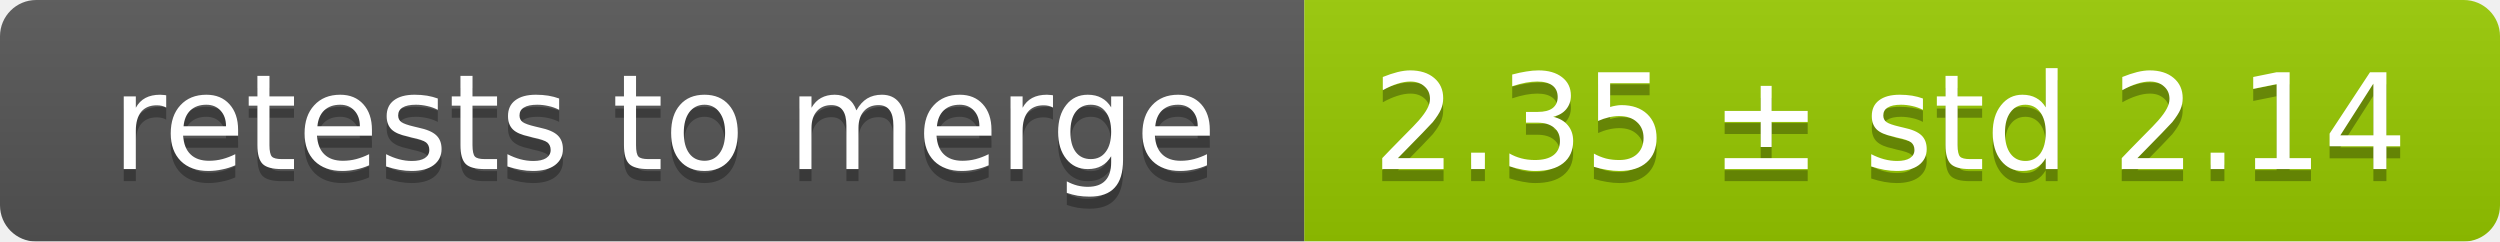
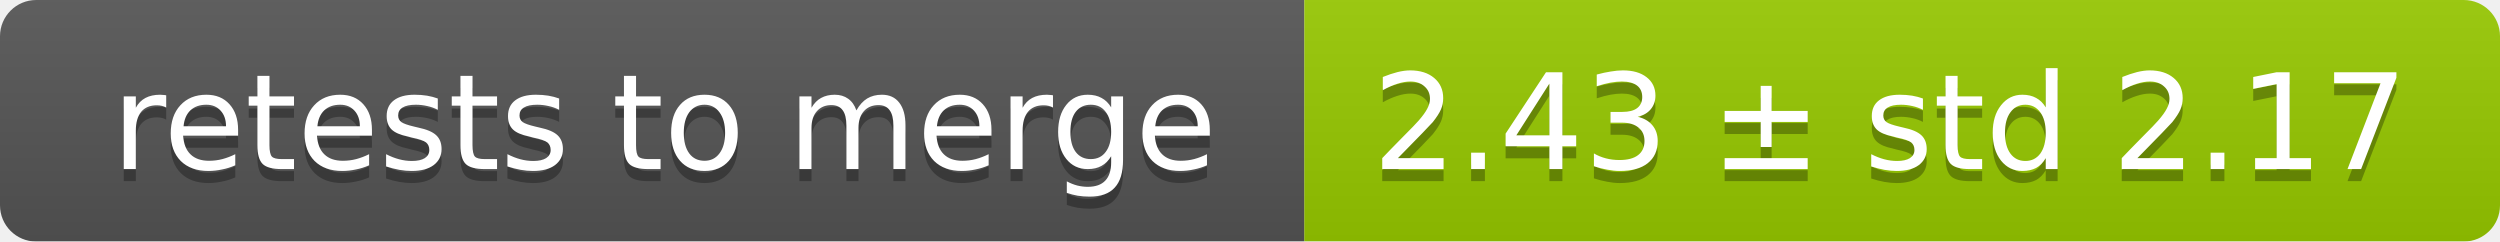
<svg xmlns="http://www.w3.org/2000/svg" width="207" height="20">
  <linearGradient id="smooth" x2="0" y2="100%">
    <stop offset="0" stop-color="#bbb" stop-opacity=".1" />
    <stop offset="1" stop-opacity=".1" />
  </linearGradient>
  <mask id="round">
    <rect width="207" height="20" rx="3" fill="#fff" />
  </mask>
  <g mask="url(#round)">
    <rect width="108" height="20" fill="#555" />
    <rect x="108" width="99" height="20" fill="#97ca00" />
    <rect width="207" height="20" fill="url(#smooth)" />
  </g>
  <g fill="#fff" text-anchor="middle" font-family="DejaVu Sans,Verdana,Geneva,sans-serif" font-size="11">
    <text x="55" y="15" fill="#010101" fill-opacity=".3">retests to merge</text>
    <text x="55" y="14">retests to merge</text>
-     <text x="156.5" y="15" fill="#010101" fill-opacity=".3">2.35 ± std 2.14</text>
-     <text x="156.5" y="14">2.35 ± std 2.14</text>
+     <text x="156.5" y="15" fill="#010101" fill-opacity=".3">2.43 ± std 2.17</text>
+     <text x="156.5" y="14">2.43 ± std 2.17</text>
  </g>
</svg>
